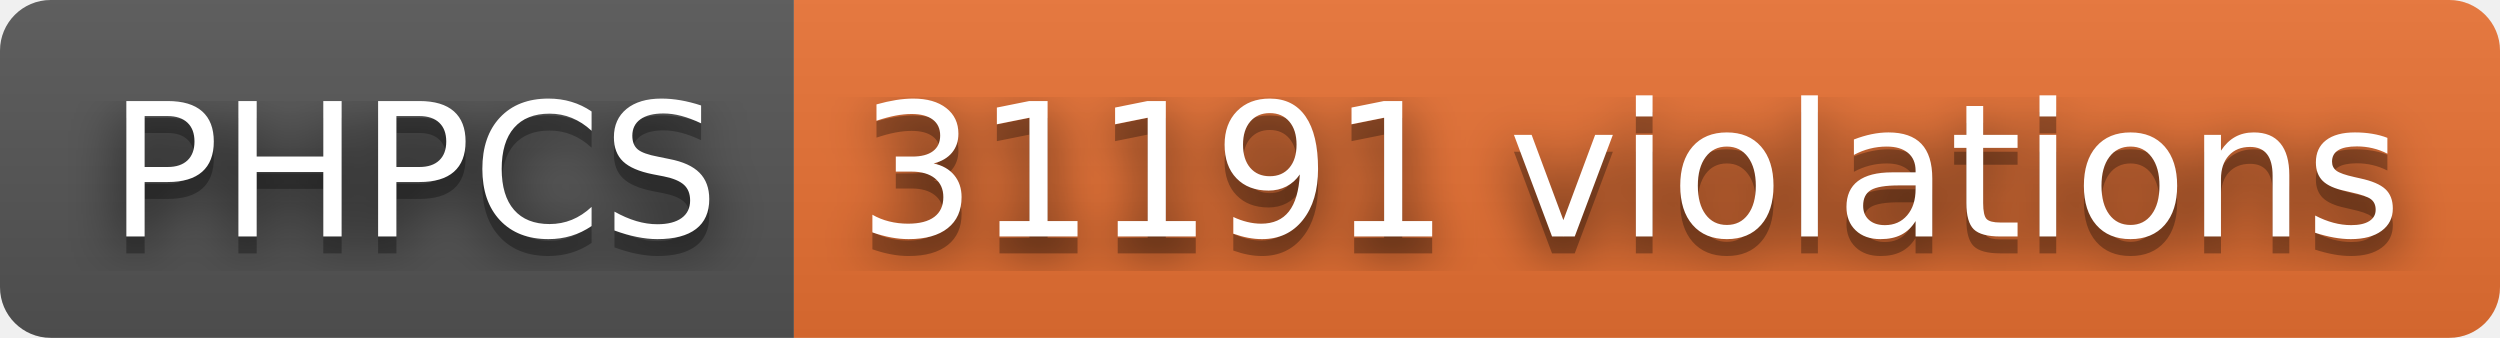
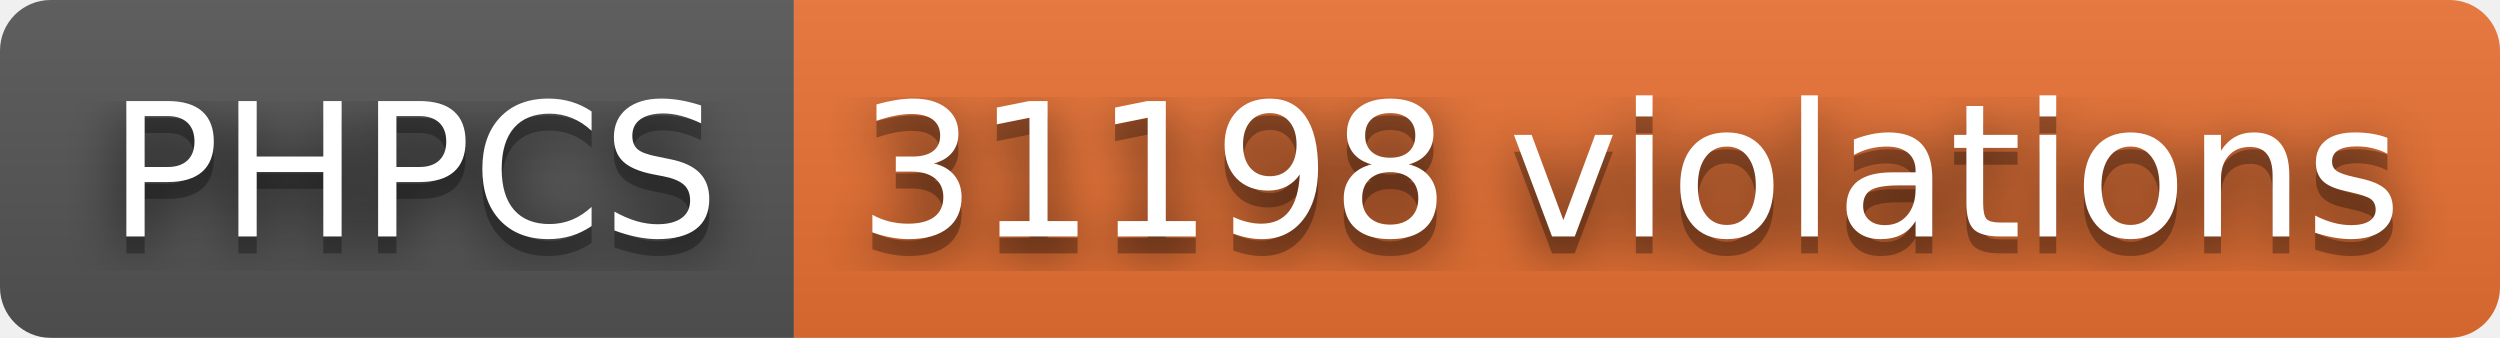
- <svg xmlns="http://www.w3.org/2000/svg" width="148" height="20" role="img" aria-label="PHPCS: 31191 violations">
+ <svg xmlns="http://www.w3.org/2000/svg" width="148" height="20" role="img" aria-label="PHPCS: 31198 violations">
  <filter id="blur">
    <feGaussianBlur stdDeviation="16" />
  </filter>
  <linearGradient id="s" x2="0" y2="100%">
    <stop offset="0" stop-color="#bbb" stop-opacity=".1" />
    <stop offset="1" stop-opacity=".1" />
  </linearGradient>
  <clipPath id="r">
    <rect width="148" height="20" rx="3" />
  </clipPath>
  <g clip-path="url(#r)">
    <rect width="47" height="20" fill="#555" />
    <rect x="47" width="101" height="20" fill="#ea7233" />
    <rect width="148" height="20" fill="url(#s)" />
  </g>
  <g fill="#fff" text-anchor="middle" font-family="Verdana,Geneva,DejaVu Sans,sans-serif" text-rendering="geometricPrecision" font-size="110">
    <g transform="scale(.1)">
      <g aria-hidden="true" fill="#010101">
        <text x="245" y="150" fill-opacity=".8" filter="url(#blur)" textLength="370">PHPCS</text>
        <text x="245" y="150" fill-opacity=".3" textLength="370">PHPCS</text>
      </g>
      <text x="245" y="140" textLength="370">PHPCS</text>
    </g>
    <g transform="scale(.1)">
      <g aria-hidden="true" fill="#010101">
-         <text x="965" y="150" fill-opacity=".8" filter="url(#blur)" textLength="910">31191 violations</text>
-         <text x="965" y="150" fill-opacity=".3" textLength="910">31191 violations</text>
+         <text x="965" y="150" fill-opacity=".8" filter="url(#blur)" textLength="910">31198 violations</text>
+         <text x="965" y="150" fill-opacity=".3" textLength="910">31198 violations</text>
      </g>
-       <text x="965" y="140" textLength="910">31191 violations</text>
+       <text x="965" y="140" textLength="910">31198 violations</text>
    </g>
  </g>
</svg>
